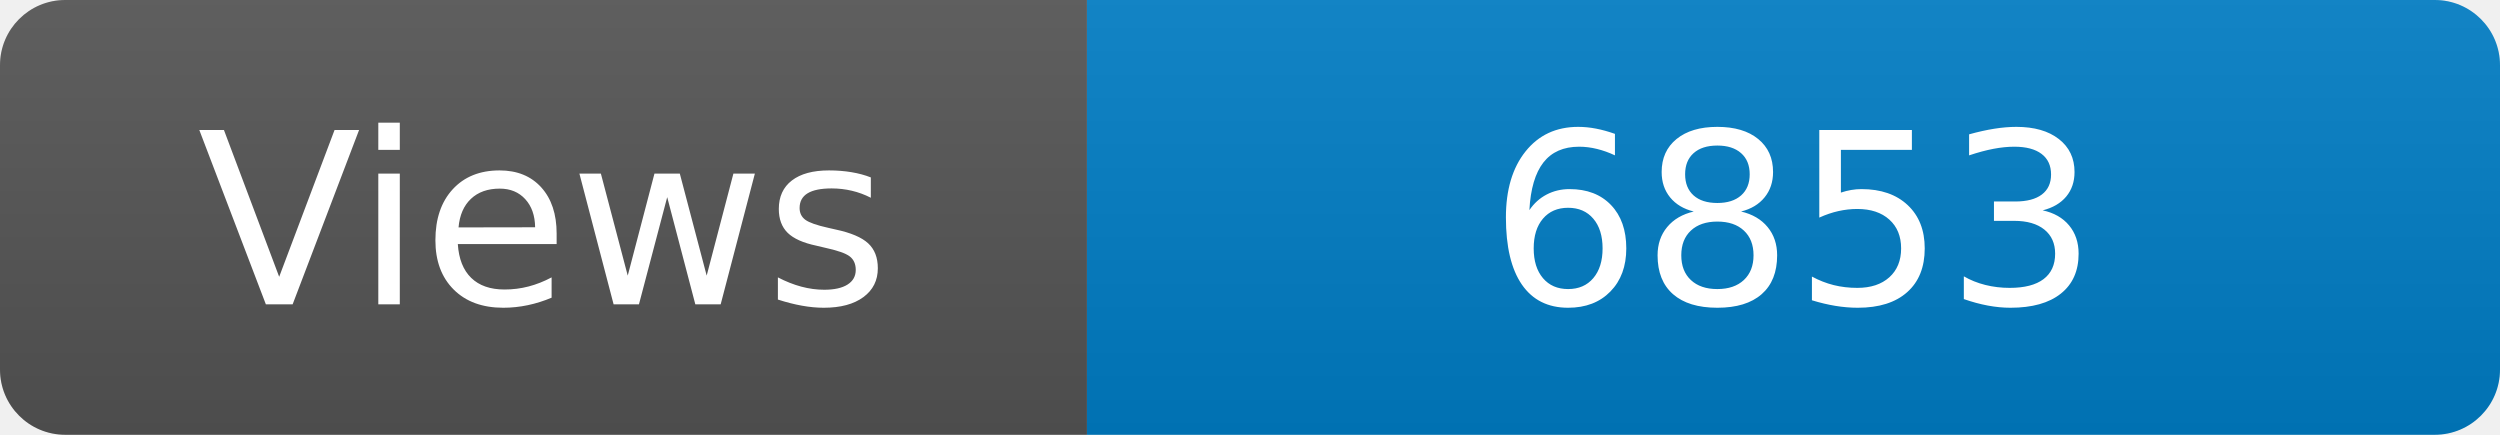
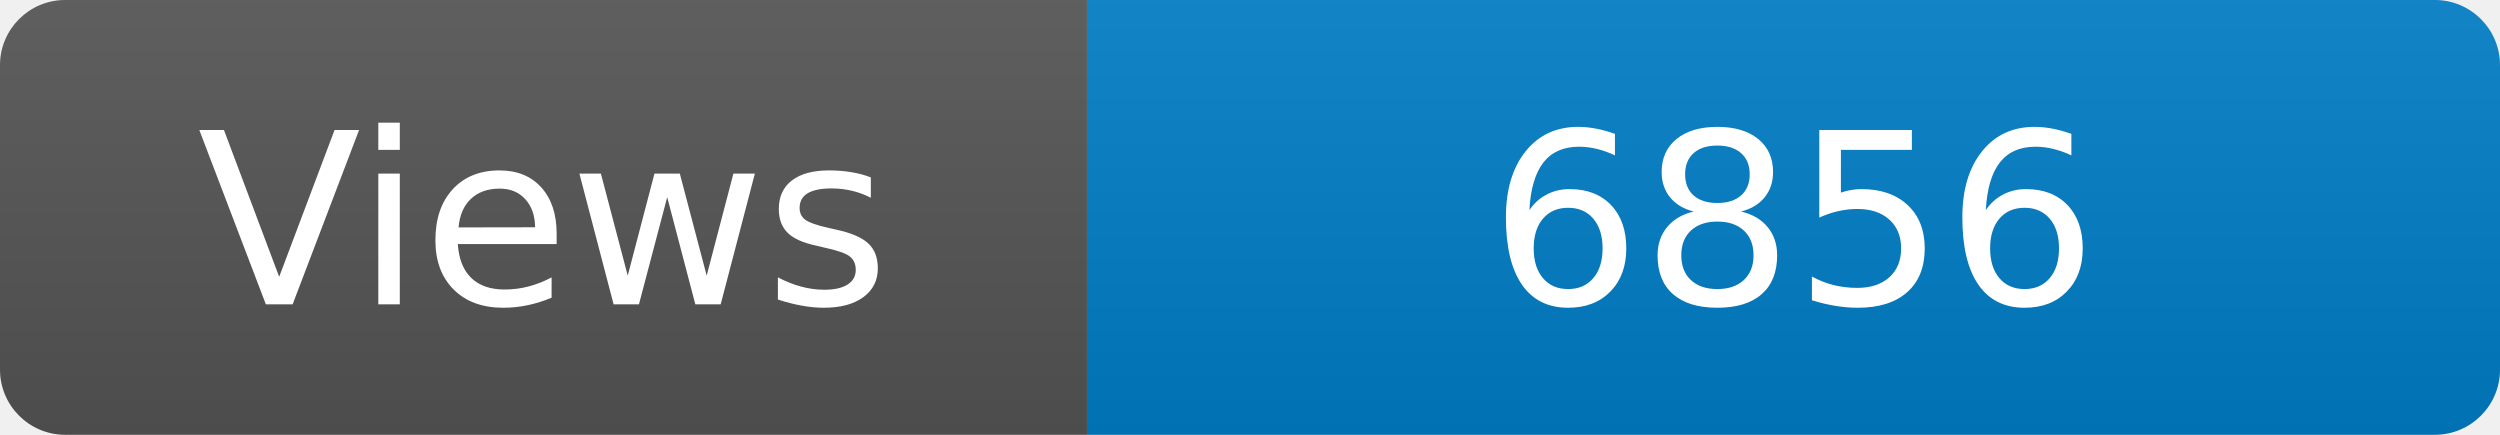
<svg xmlns="http://www.w3.org/2000/svg" width="115" height="20" role="img" aria-label="Maintained?: yes">
  <linearGradient id="s" x2="0" y2="100%">
    <stop offset="0" stop-color="#bbb" stop-opacity=".1" />
    <stop offset="1" stop-opacity=".1" />
  </linearGradient>
  <clipPath id="r">
    <rect width="115" height="20" rx="3" fill="#fff" />
  </clipPath>
  <g clip-path="url(#r)">
    <rect width="50" height="20" fill="#555" />
    <rect x="50" width="160" height="20" fill="#007ec6" />
    <rect width="115" height="20" fill="url(#s)" />
  </g>
  <g fill="#fff" text-anchor="middle" font-family="Verdana,Geneva,DejaVu Sans,sans-serif" font-size="110">
    <text x="250" y="140" transform="scale(.1)" fill="#fff">Views</text>
-     <text x="825" y="140" transform="scale(.1)" fill="#fff">6853</text>
+     <text x="825" y="140" transform="scale(.1)" fill="#fff">6856</text>
  </g>
</svg>
